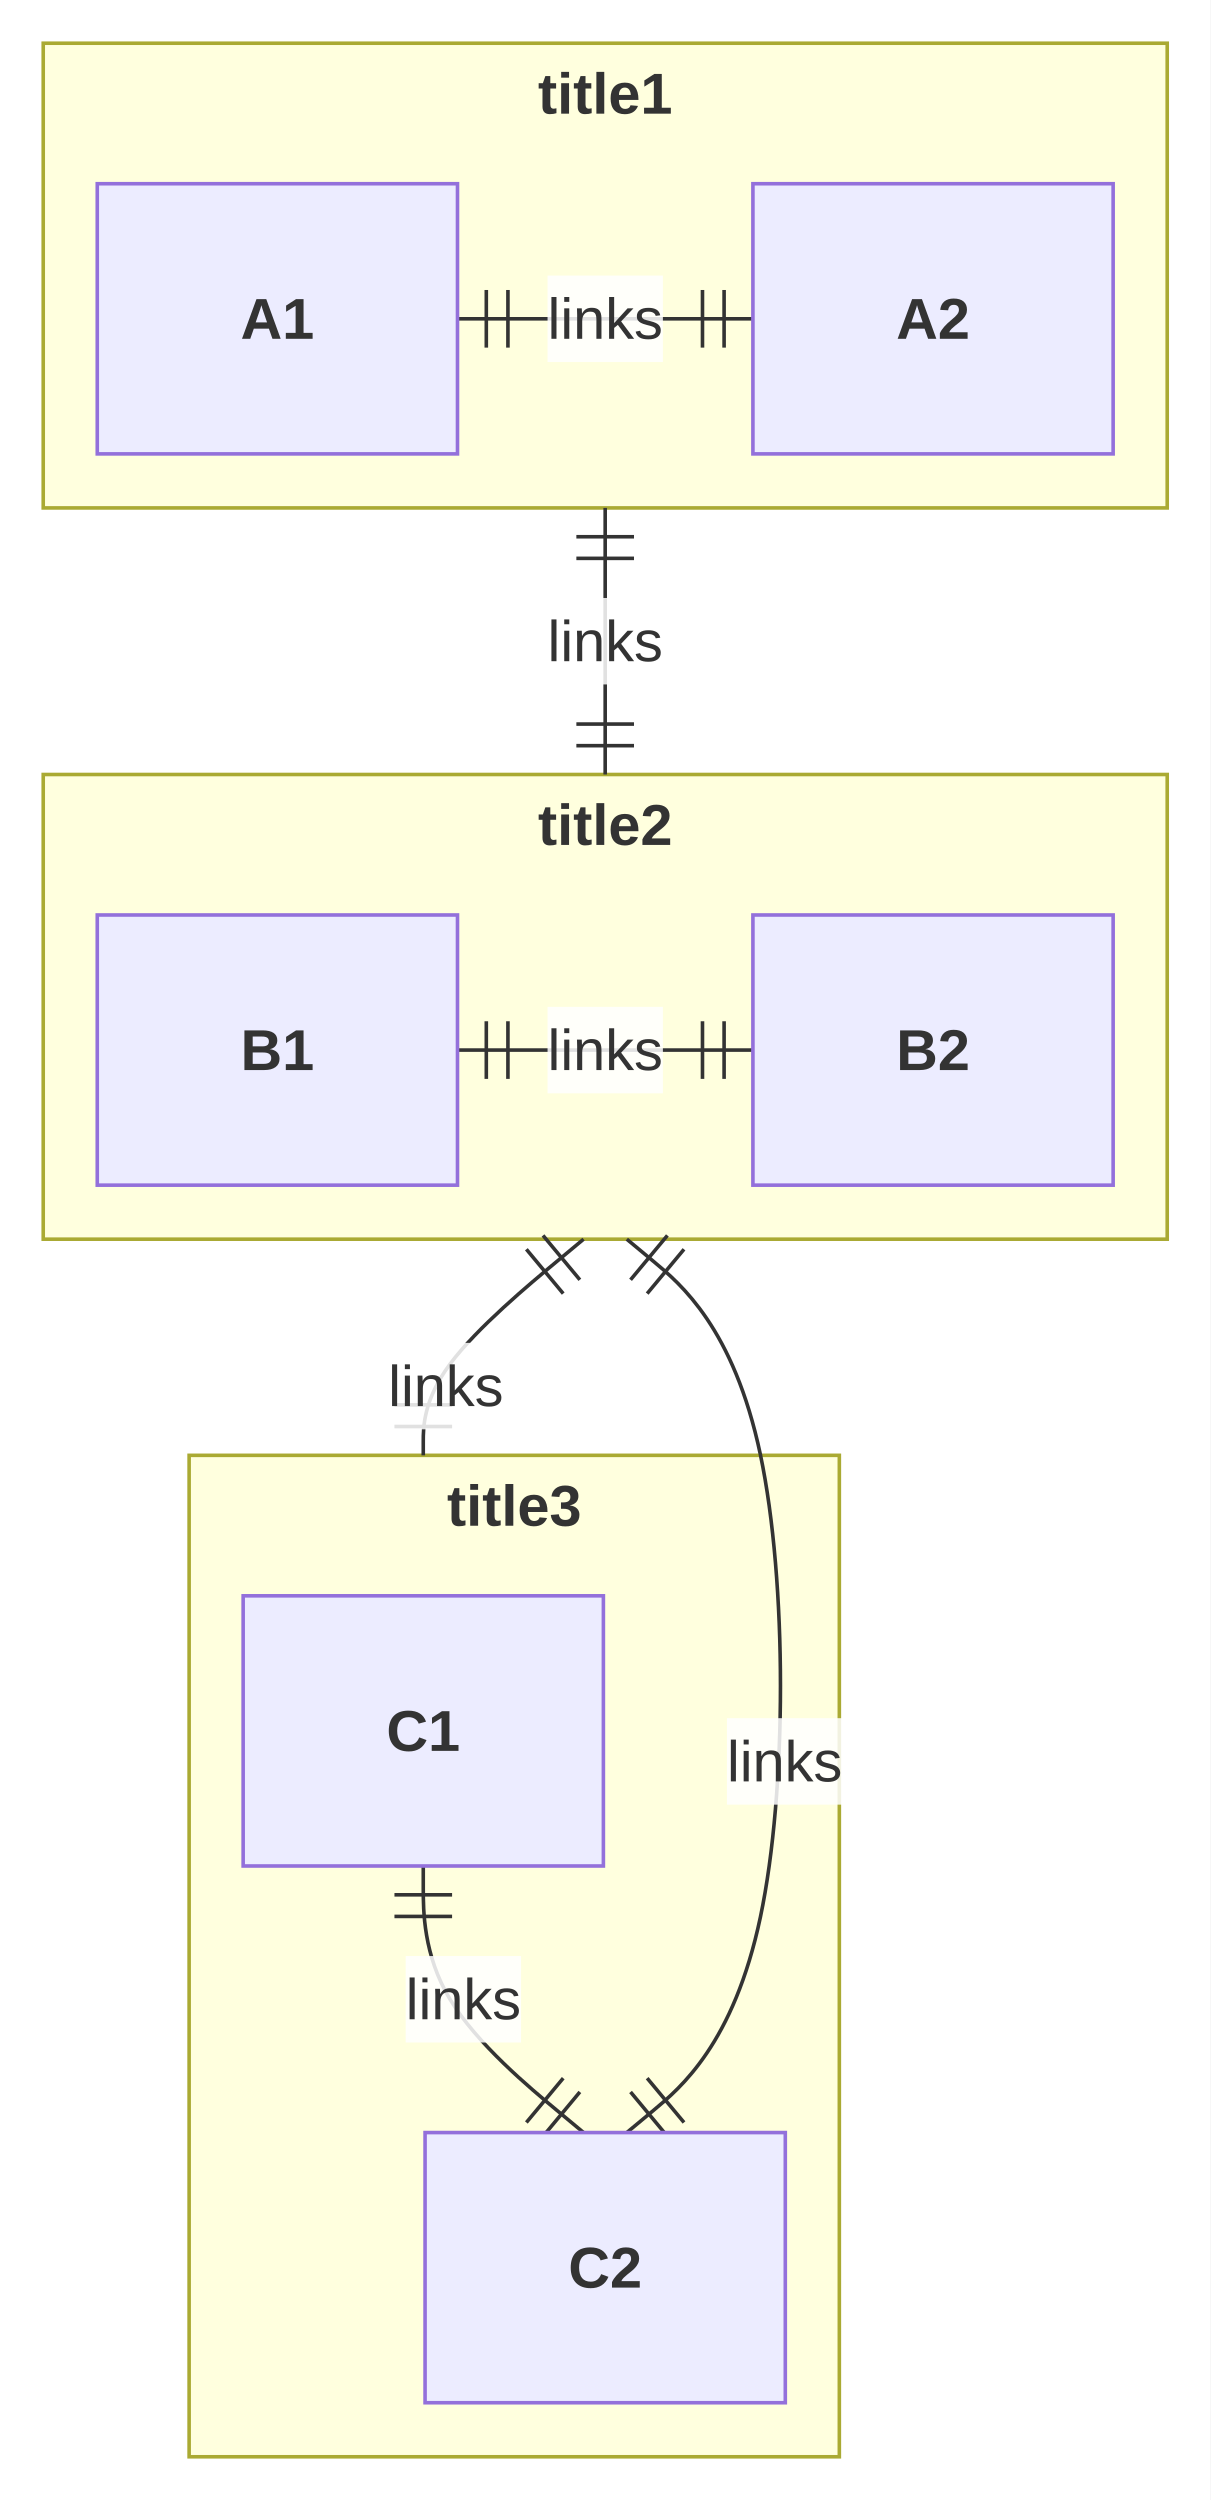
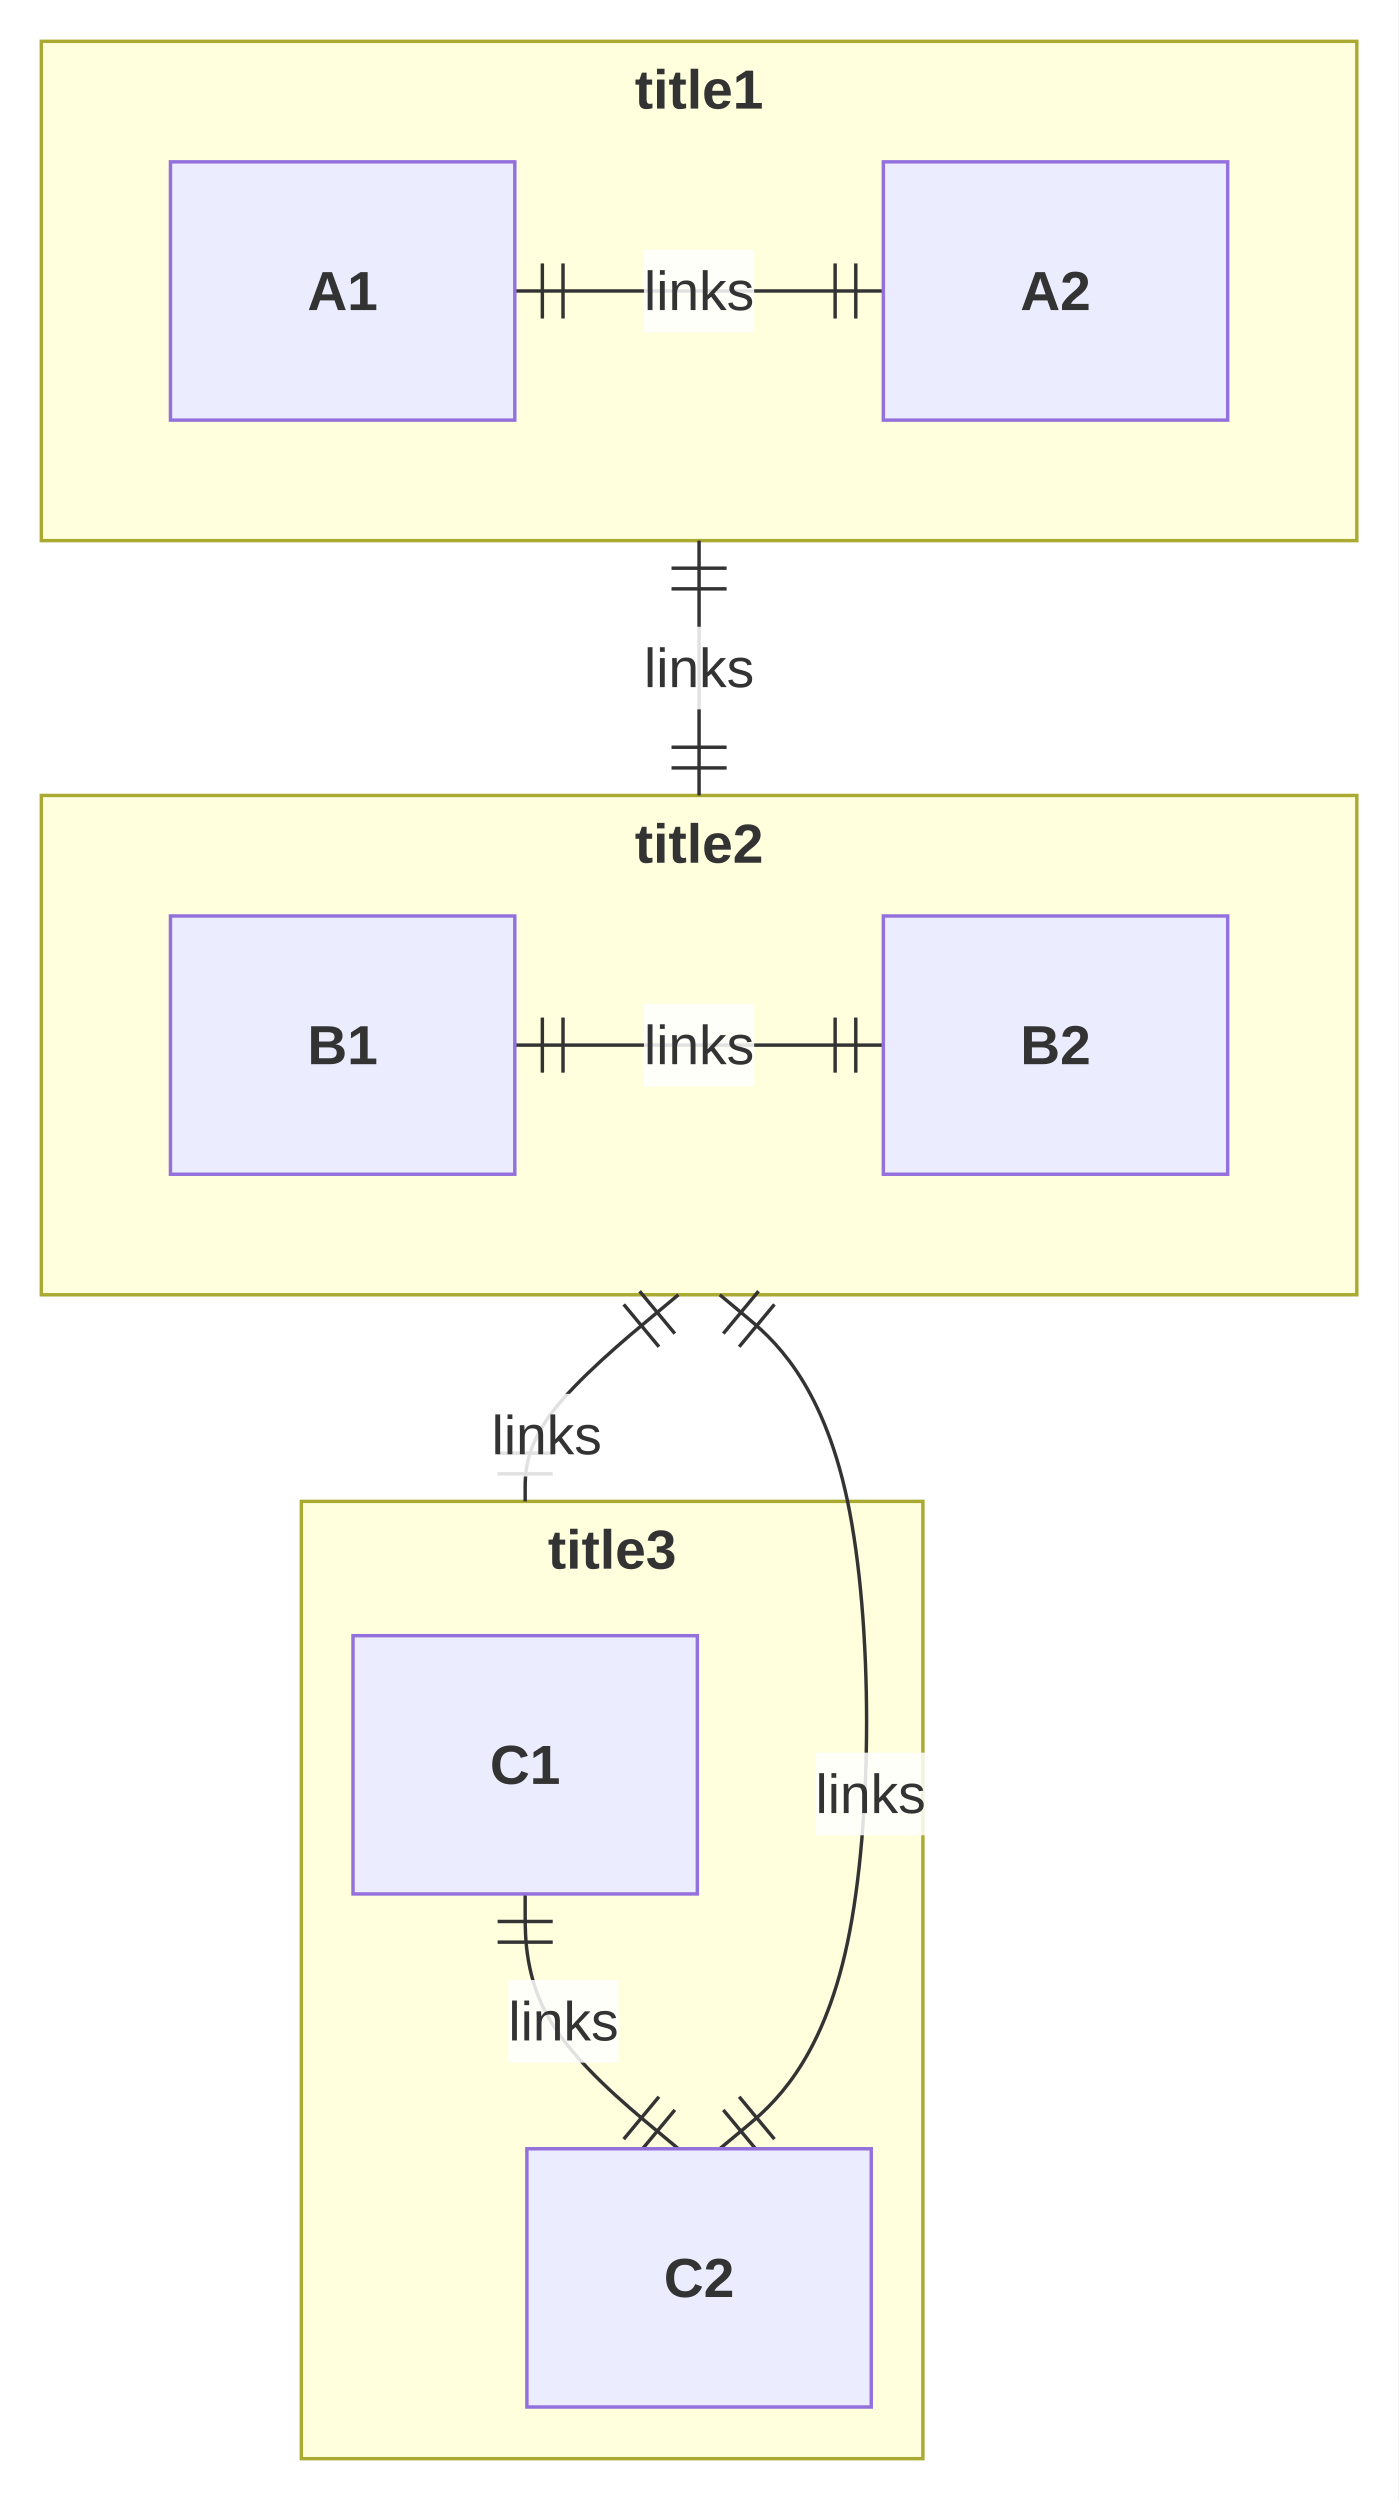
- <svg xmlns="http://www.w3.org/2000/svg" id="mermaid" class="erDiagram" width="336.02" height="694" viewBox="-82.5 -12 336.02 694" role="graphics-document document" aria-roledescription="erDiagram">
+ <svg xmlns="http://www.w3.org/2000/svg" id="mermaid" class="erDiagram" width="406.02" height="726" viewBox="-118.01 -12 406.02 726" role="graphics-document document" aria-roledescription="erDiagram">
  <style>#mermaid{font-family:"trebuchet ms",verdana,arial,sans-serif;font-size:16px;fill:#333;}#mermaid .sg{fill:#ffffde;stroke:#aaaa33;stroke-width:1px;}#mermaid .ent{fill:#ECECFF;stroke:#9370DB;stroke-width:1px;}#mermaid .row0{fill:#ffffff;stroke:#9370DB;stroke-width:0.5px;}#mermaid .row1{fill:#f6f6ff;stroke:#9370DB;stroke-width:0.5px;}#mermaid .rel{fill:none;stroke:#333;stroke-width:1px;}#mermaid .rel.dash{stroke-dasharray:8,8;}#mermaid .mk{fill:none;stroke:#333;stroke-width:1px;}#mermaid .mkc{fill:#fff;stroke:#333;stroke-width:1px;}#mermaid .lbl{fill:#fff;opacity:0.85;}#mermaid .name{font-weight:bold;}#mermaid .attr{font-size:14px;}</style>
-   <rect x="-82.5" y="-12" width="336.02" height="694" fill="white" />
-   <rect class="sg" x="-70.5" y="0" width="312.02" height="129" />
-   <text class="name" x="85.5" y="14" text-anchor="middle" dominant-baseline="central">title1</text>
-   <rect class="sg" x="-70.5" y="203" width="312.02" height="129" />
-   <text class="name" x="85.5" y="217" text-anchor="middle" dominant-baseline="central">title2</text>
-   <rect class="sg" x="-30" y="392" width="180.5" height="278" />
-   <text class="name" x="60.25" y="406" text-anchor="middle" dominant-baseline="central">title3</text>
-   <path class="rel" d="M44.5,76.5L126.51,76.5" />
-   <path class="mk" d="M52.5,68.5L52.5,84.5M58.5,68.5L58.5,84.5" />
-   <path class="mk" d="M118.51,84.5L118.51,68.5M112.51,84.5L112.51,68.5" />
-   <rect class="lbl" x="69.5" y="64.5" width="32.02" height="24" />
-   <text x="85.5" y="76.5" text-anchor="middle" dominant-baseline="central">links</text>
-   <path class="rel" d="M44.5,279.5L126.51,279.5" />
-   <path class="mk" d="M52.5,271.5L52.5,287.5M58.5,271.5L58.5,287.5" />
-   <path class="mk" d="M118.51,287.5L118.51,271.5M112.51,287.5L112.51,271.5" />
-   <rect class="lbl" x="69.5" y="267.5" width="32.02" height="24" />
-   <text x="85.5" y="279.5" text-anchor="middle" dominant-baseline="central">links</text>
-   <path class="rel" d="M35,506L35,512.17C35,518.33 35,530.67 42.42,543C49.83,555.33 64.67,567.67 72.09,573.83L79.5,580" />
-   <path class="mk" d="M43,514L27,514M43,520L27,520" />
-   <path class="mk" d="M68.24,581.04L78.47,568.73M63.62,577.2L73.85,564.9" />
-   <rect class="lbl" x="30.12" y="531" width="32.02" height="24" />
-   <text x="46.13" y="543" text-anchor="middle" dominant-baseline="central">links</text>
-   <path class="rel" d="M85.5,129L85.5,203" />
-   <path class="mk" d="M93.5,137L77.5,137M93.5,143L77.5,143" />
-   <path class="mk" d="M77.5,195L93.5,195M77.5,189L93.5,189" />
-   <rect class="lbl" x="69.5" y="154" width="32.02" height="24" />
-   <text x="85.5" y="166" text-anchor="middle" dominant-baseline="central">links</text>
-   <path class="rel" d="M79.5,332L72.09,338.17C64.67,344.33 49.83,356.67 42.42,366.67C35,376.67 35,384.33 35,388.17L35,392" />
-   <path class="mk" d="M78.47,343.27L68.24,330.96M73.85,347.1L63.62,334.8" />
-   <path class="mk" d="M27,384L43,384M27,378L43,378" />
-   <rect class="lbl" x="25.25" y="360.78" width="32.02" height="24" />
-   <text x="41.26" y="372.78" text-anchor="middle" dominant-baseline="central">links</text>
-   <path class="rel" d="M91.5,332L98.92,338.17C106.34,344.33 121.17,356.67 128.59,391.83C136.01,427 136.01,485 128.59,520.17C121.17,555.33 106.34,567.67 98.92,573.83L91.5,580" />
-   <path class="mk" d="M102.77,330.96L92.54,343.27M107.38,334.8L97.15,347.1" />
-   <path class="mk" d="M92.54,568.73L102.77,581.04M97.15,564.9L107.38,577.2" />
-   <rect class="lbl" x="119.3" y="464.97" width="32.02" height="24" />
-   <text x="135.31" y="476.97" text-anchor="middle" dominant-baseline="central">links</text>
-   <rect class="ent" x="-55.5" y="39" width="100" height="75" />
-   <text class="name" x="-5.5" y="76.5" text-anchor="middle" dominant-baseline="central">A1</text>
-   <rect class="ent" x="126.51" y="39" width="100" height="75" />
-   <text class="name" x="176.51" y="76.5" text-anchor="middle" dominant-baseline="central">A2</text>
-   <rect class="ent" x="-55.5" y="242" width="100" height="75" />
-   <text class="name" x="-5.5" y="279.5" text-anchor="middle" dominant-baseline="central">B1</text>
-   <rect class="ent" x="126.51" y="242" width="100" height="75" />
-   <text class="name" x="176.51" y="279.5" text-anchor="middle" dominant-baseline="central">B2</text>
-   <rect class="ent" x="-15" y="431" width="100" height="75" />
-   <text class="name" x="35" y="468.5" text-anchor="middle" dominant-baseline="central">C1</text>
-   <rect class="ent" x="35.5" y="580" width="100" height="75" />
-   <text class="name" x="85.5" y="617.5" text-anchor="middle" dominant-baseline="central">C2</text>
+   <rect x="-118.01" y="-12" width="406.02" height="726" fill="white" />
+   <rect class="sg" x="-106.01" y="0" width="382.02" height="145" />
+   <text class="name" x="85" y="14" text-anchor="middle" dominant-baseline="central">title1</text>
+   <rect class="sg" x="-106.01" y="219" width="382.02" height="145" />
+   <text class="name" x="85" y="233" text-anchor="middle" dominant-baseline="central">title2</text>
+   <rect class="sg" x="-30.5" y="424" width="180.5" height="278" />
+   <text class="name" x="59.75" y="438" text-anchor="middle" dominant-baseline="central">title3</text>
+   <path class="rel" d="M31.49,72.5L138.51,72.5" />
+   <path class="mk" d="M39.49,64.5L39.49,80.5M45.49,64.5L45.49,80.5" />
+   <path class="mk" d="M130.51,80.5L130.51,64.5M124.51,80.5L124.51,64.5" />
+   <rect class="lbl" x="68.99" y="60.5" width="32.02" height="24" />
+   <text x="85" y="72.5" text-anchor="middle" dominant-baseline="central">links</text>
+   <path class="rel" d="M31.49,291.5L138.51,291.5" />
+   <path class="mk" d="M39.49,283.5L39.49,299.5M45.49,283.5L45.49,299.5" />
+   <path class="mk" d="M130.51,299.5L130.51,283.5M124.51,299.5L124.51,283.5" />
+   <rect class="lbl" x="68.99" y="279.5" width="32.02" height="24" />
+   <text x="85" y="291.5" text-anchor="middle" dominant-baseline="central">links</text>
+   <path class="rel" d="M34.5,538L34.5,544.17C34.5,550.33 34.5,562.67 41.91,575C49.33,587.33 64.17,599.67 71.58,605.83L79,612" />
+   <path class="mk" d="M42.5,546L26.5,546M42.5,552L26.5,552" />
+   <path class="mk" d="M67.73,613.04L77.96,600.73M63.12,609.2L73.35,596.9" />
+   <rect class="lbl" x="29.61" y="563" width="32.02" height="24" />
+   <text x="45.62" y="575" text-anchor="middle" dominant-baseline="central">links</text>
+   <path class="rel" d="M85,145L85,219" />
+   <path class="mk" d="M93,153L77,153M93,159L77,159" />
+   <path class="mk" d="M77,211L93,211M77,205L93,205" />
+   <rect class="lbl" x="68.99" y="170" width="32.02" height="24" />
+   <text x="85" y="182" text-anchor="middle" dominant-baseline="central">links</text>
+   <path class="rel" d="M79,364L71.58,370.17C64.17,376.33 49.33,388.67 41.91,398.67C34.5,408.67 34.5,416.33 34.5,420.17L34.5,424" />
+   <path class="mk" d="M77.96,375.27L67.73,362.96M73.35,379.1L63.12,366.8" />
+   <path class="mk" d="M26.5,416L42.5,416M26.5,410L42.5,410" />
+   <rect class="lbl" x="24.75" y="392.78" width="32.02" height="24" />
+   <text x="40.75" y="404.78" text-anchor="middle" dominant-baseline="central">links</text>
+   <path class="rel" d="M91,364L98.42,370.17C105.83,376.33 120.67,388.67 128.09,423.83C135.5,459 135.5,517 128.09,552.17C120.67,587.33 105.83,599.67 98.42,605.83L91,612" />
+   <path class="mk" d="M102.27,362.96L92.04,375.27M106.88,366.8L96.65,379.1" />
+   <path class="mk" d="M92.04,600.73L102.27,613.04M96.65,596.9L106.88,609.2" />
+   <rect class="lbl" x="118.8" y="496.97" width="32.02" height="24" />
+   <text x="134.81" y="508.97" text-anchor="middle" dominant-baseline="central">links</text>
+   <rect class="ent" x="-68.51" y="35" width="100" height="75" />
+   <text class="name" x="-18.51" y="72.5" text-anchor="middle" dominant-baseline="central">A1</text>
+   <rect class="ent" x="138.51" y="35" width="100" height="75" />
+   <text class="name" x="188.51" y="72.5" text-anchor="middle" dominant-baseline="central">A2</text>
+   <rect class="ent" x="-68.51" y="254" width="100" height="75" />
+   <text class="name" x="-18.51" y="291.5" text-anchor="middle" dominant-baseline="central">B1</text>
+   <rect class="ent" x="138.51" y="254" width="100" height="75" />
+   <text class="name" x="188.51" y="291.5" text-anchor="middle" dominant-baseline="central">B2</text>
+   <rect class="ent" x="-15.5" y="463" width="100" height="75" />
+   <text class="name" x="34.5" y="500.5" text-anchor="middle" dominant-baseline="central">C1</text>
+   <rect class="ent" x="35" y="612" width="100" height="75" />
+   <text class="name" x="85" y="649.5" text-anchor="middle" dominant-baseline="central">C2</text>
</svg>
